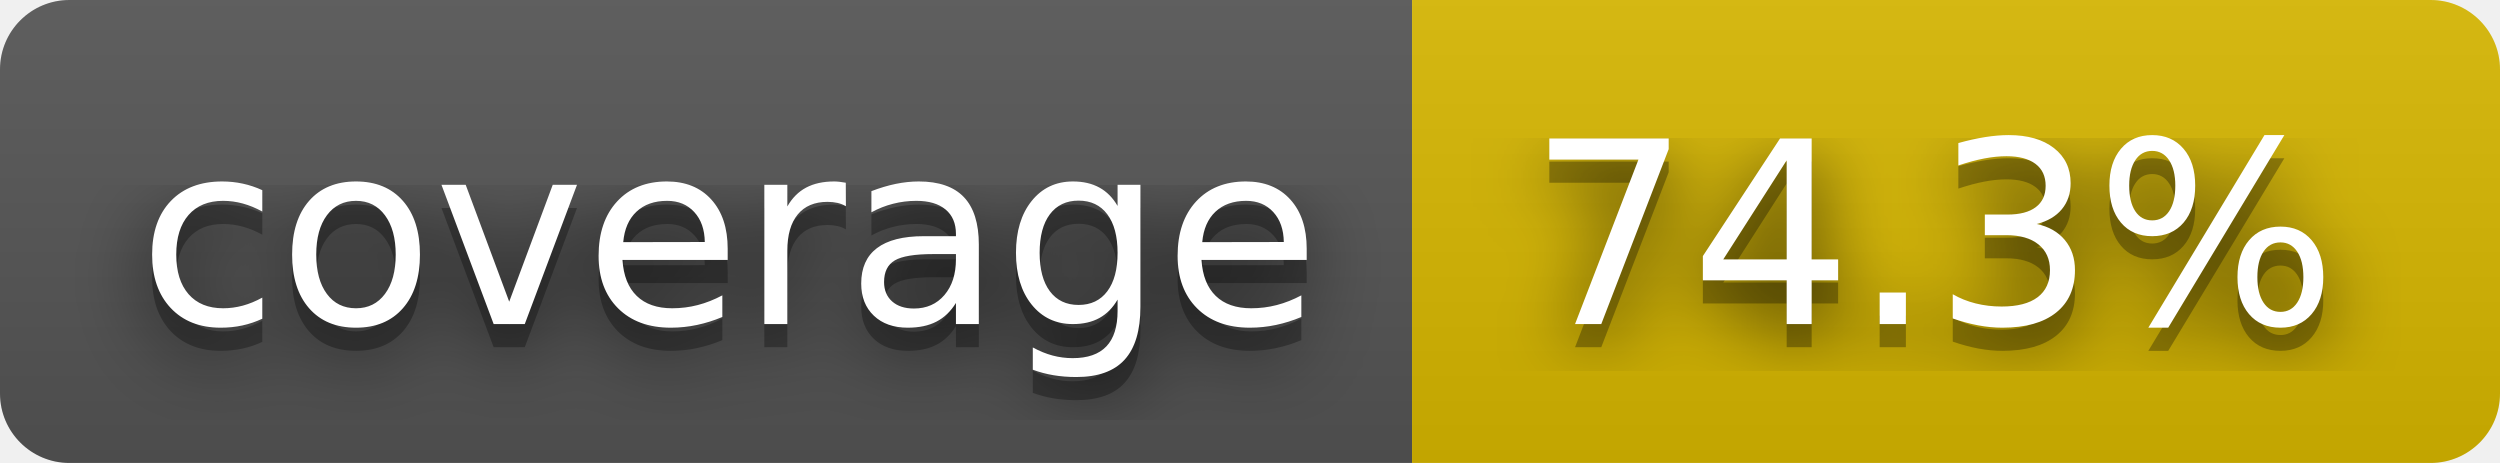
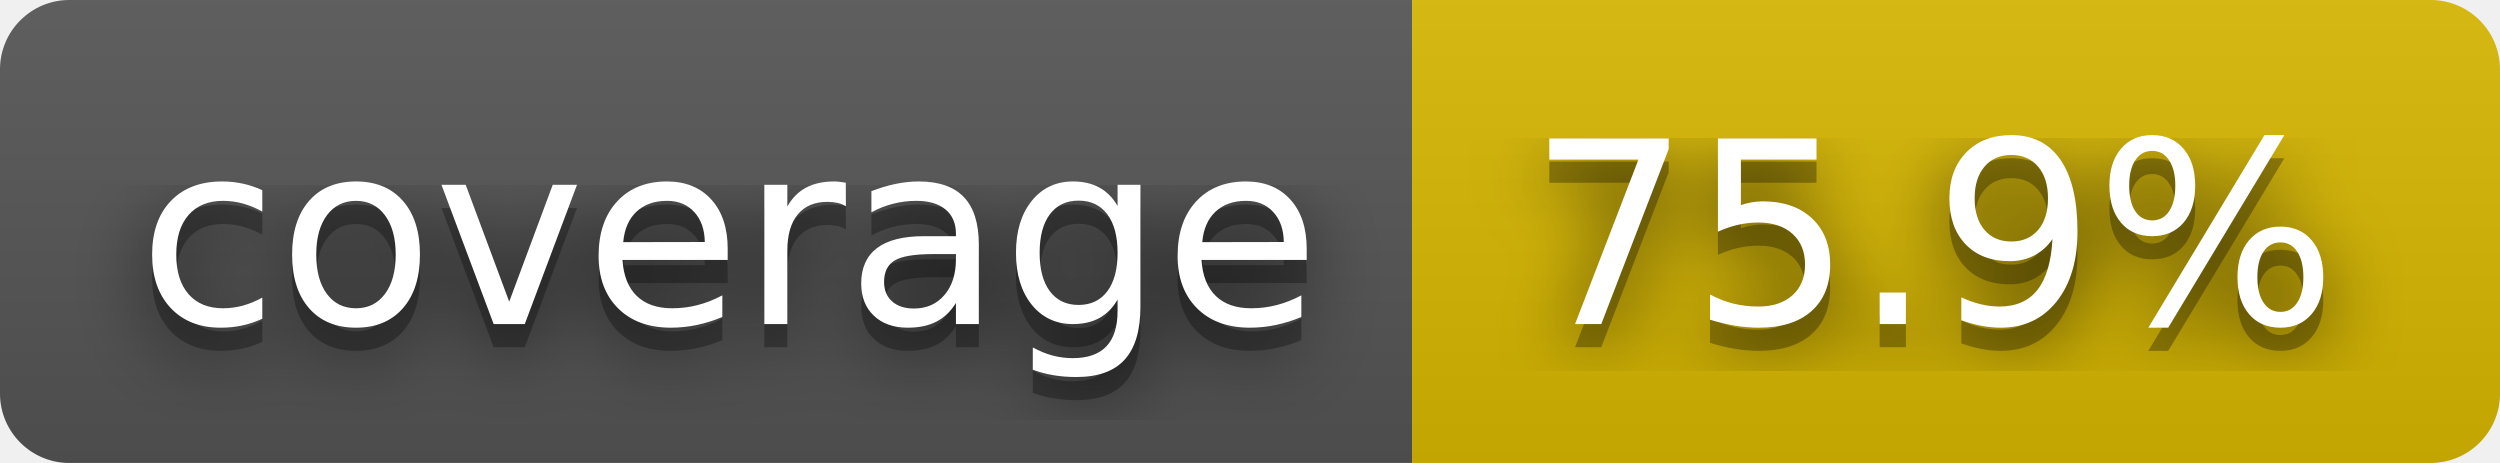
- <svg xmlns="http://www.w3.org/2000/svg" width="108" height="20" role="img" aria-label="coverage: 74.3%">
+ <svg xmlns="http://www.w3.org/2000/svg" width="108" height="20" role="img" aria-label="coverage: 75.9%">
  <filter id="blur">
    <feGaussianBlur stdDeviation="16" />
  </filter>
  <linearGradient id="s" x2="0" y2="100%">
    <stop offset="0" stop-color="#bbb" stop-opacity=".1" />
    <stop offset="1" stop-opacity=".1" />
  </linearGradient>
  <clipPath id="r">
    <rect width="108" height="20" rx="3" />
  </clipPath>
  <g clip-path="url(#r)">
    <rect width="61" height="20" fill="#555" />
    <rect x="61" width="47" height="20" fill="#d8b800" />
    <rect width="108" height="20" fill="url(#s)" />
  </g>
  <g fill="#fff" text-anchor="middle" font-family="Verdana,Geneva,DejaVu Sans,sans-serif" text-rendering="geometricPrecision" font-size="110">
    <g transform="scale(.1)">
      <g aria-hidden="true" fill="#010101">
        <text x="315" y="150" fill-opacity=".8" filter="url(#blur)" textLength="510">coverage</text>
        <text x="315" y="150" fill-opacity=".3" textLength="510">coverage</text>
      </g>
      <text x="315" y="140" textLength="510">coverage</text>
    </g>
    <g transform="scale(.1)">
      <g aria-hidden="true" fill="#010101">
-         <text x="835" y="150" fill-opacity=".8" filter="url(#blur)" textLength="370">74.3%</text>
-         <text x="835" y="150" fill-opacity=".3" textLength="370">74.3%</text>
+         <text x="835" y="150" fill-opacity=".8" filter="url(#blur)" textLength="370">75.9%</text>
+         <text x="835" y="150" fill-opacity=".3" textLength="370">75.9%</text>
      </g>
-       <text x="835" y="140" textLength="370">74.3%</text>
+       <text x="835" y="140" textLength="370">75.9%</text>
    </g>
  </g>
</svg>
